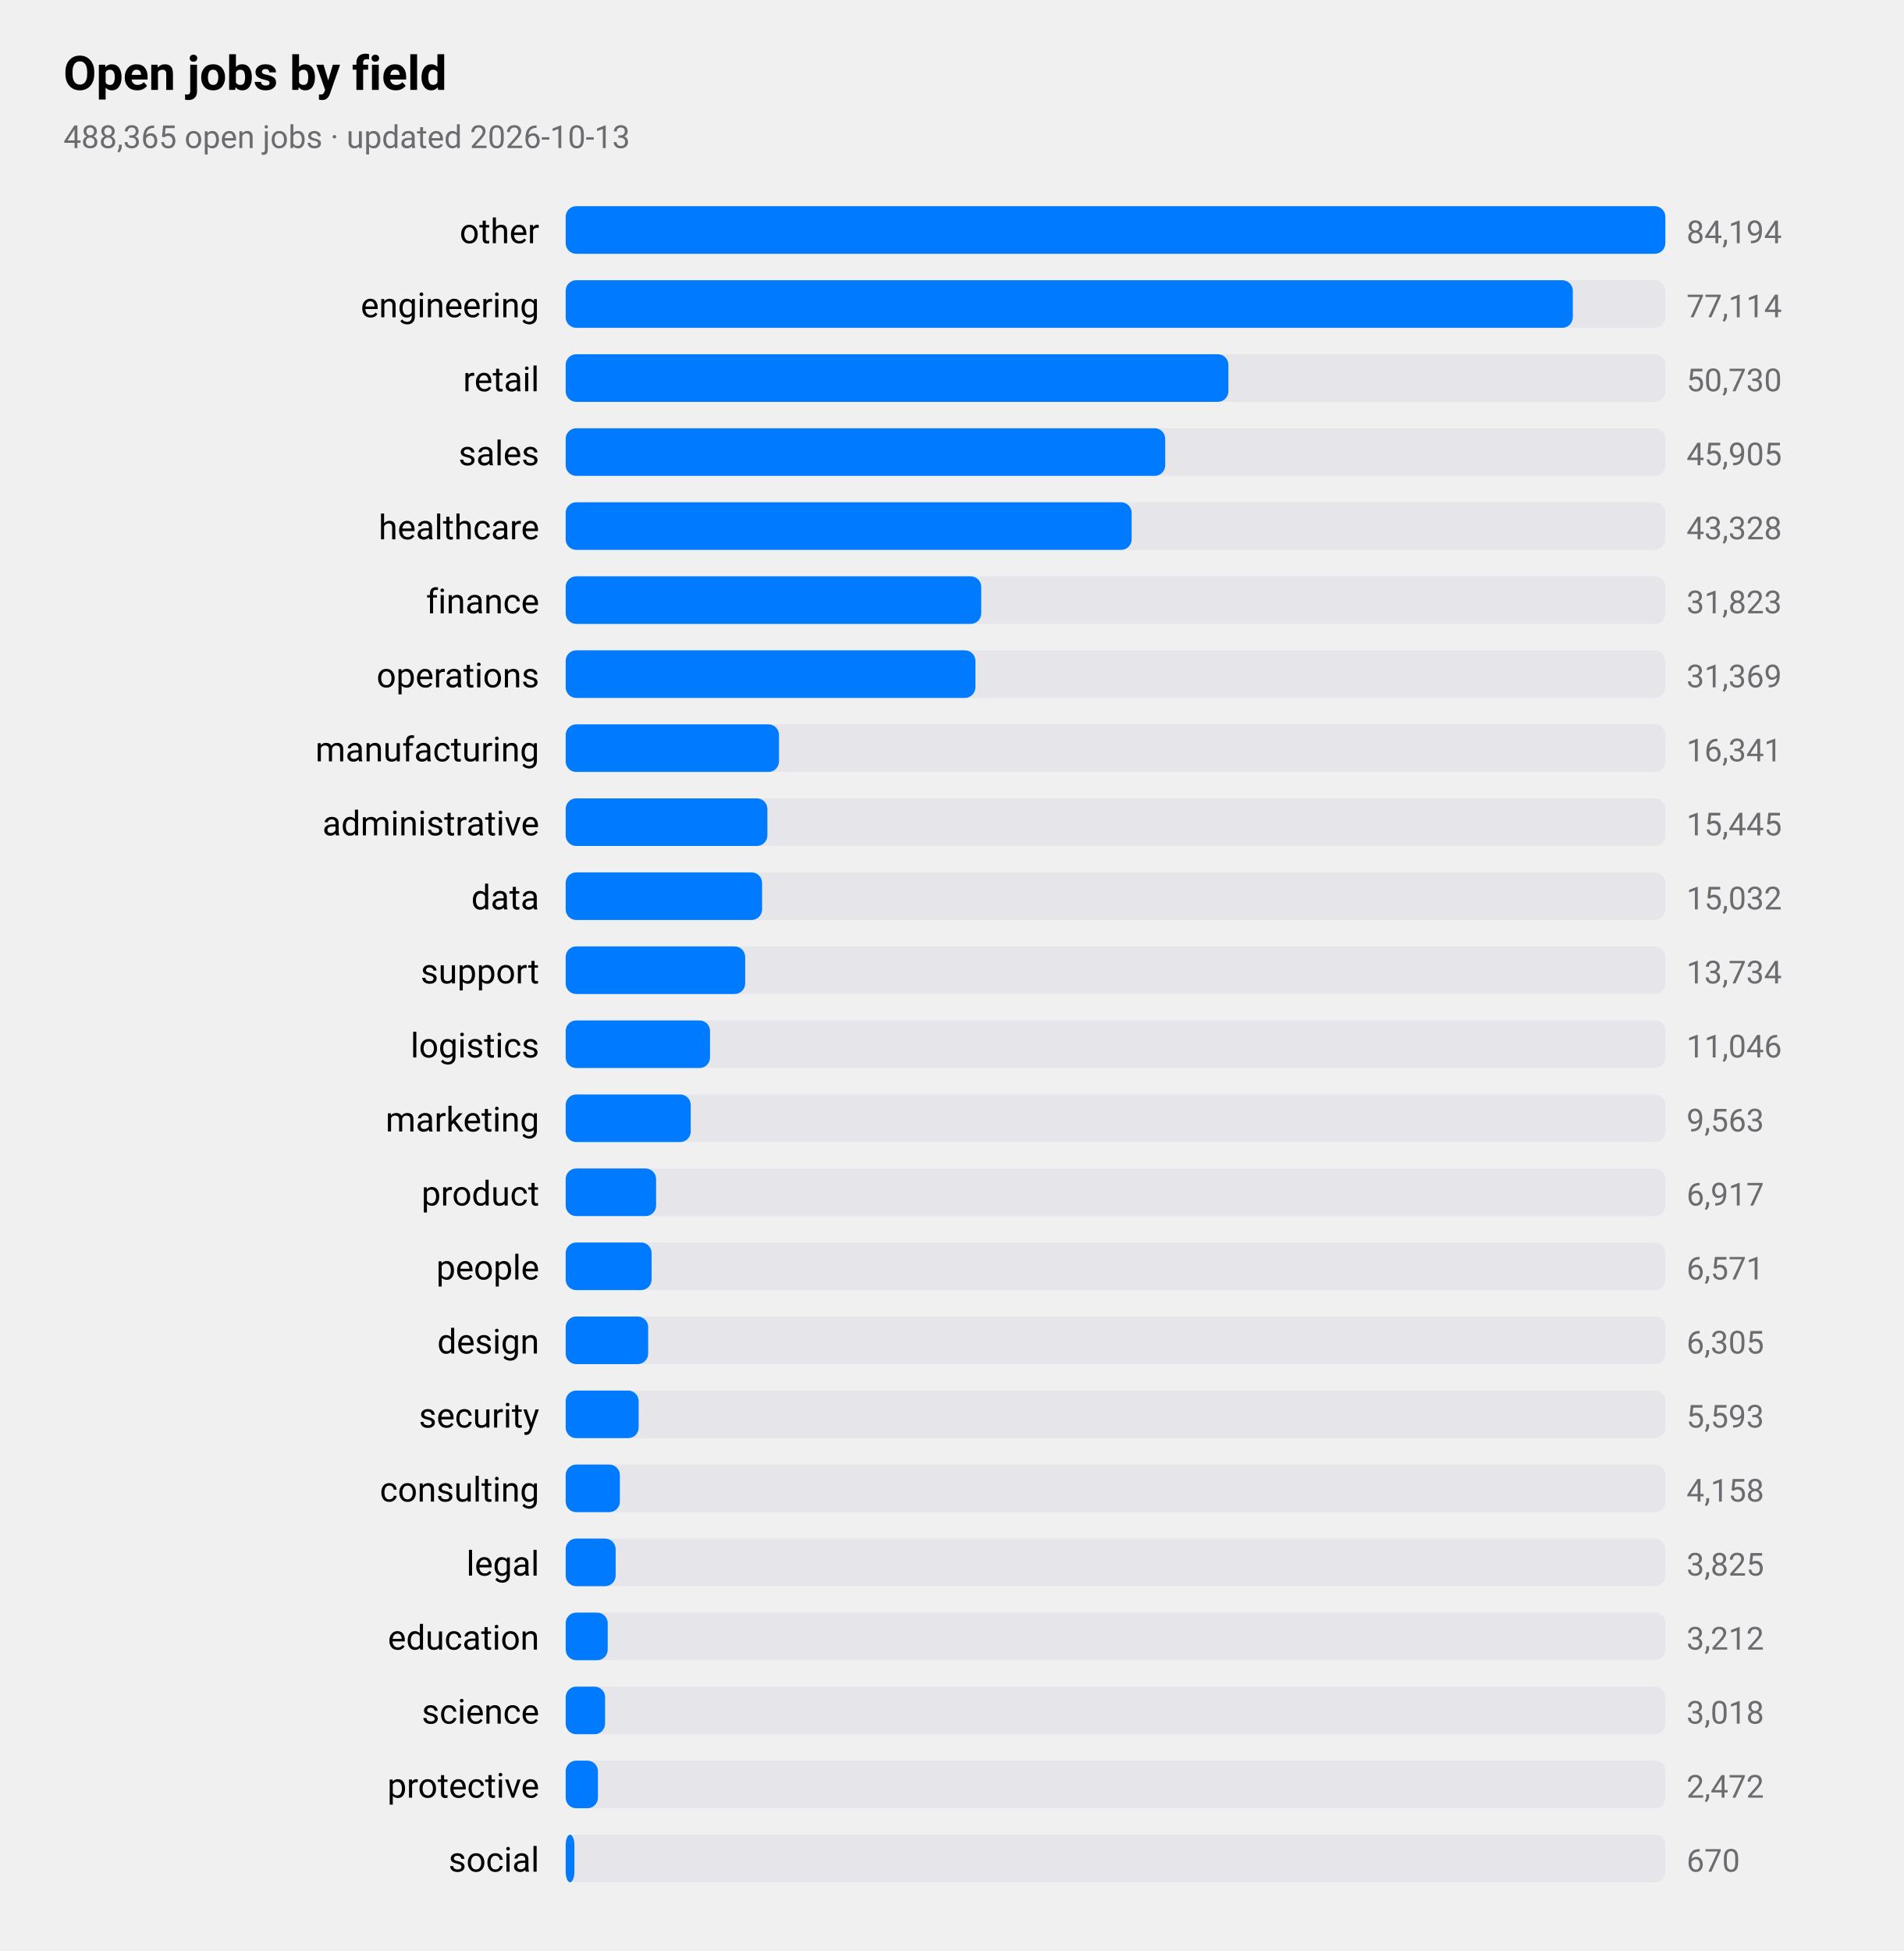
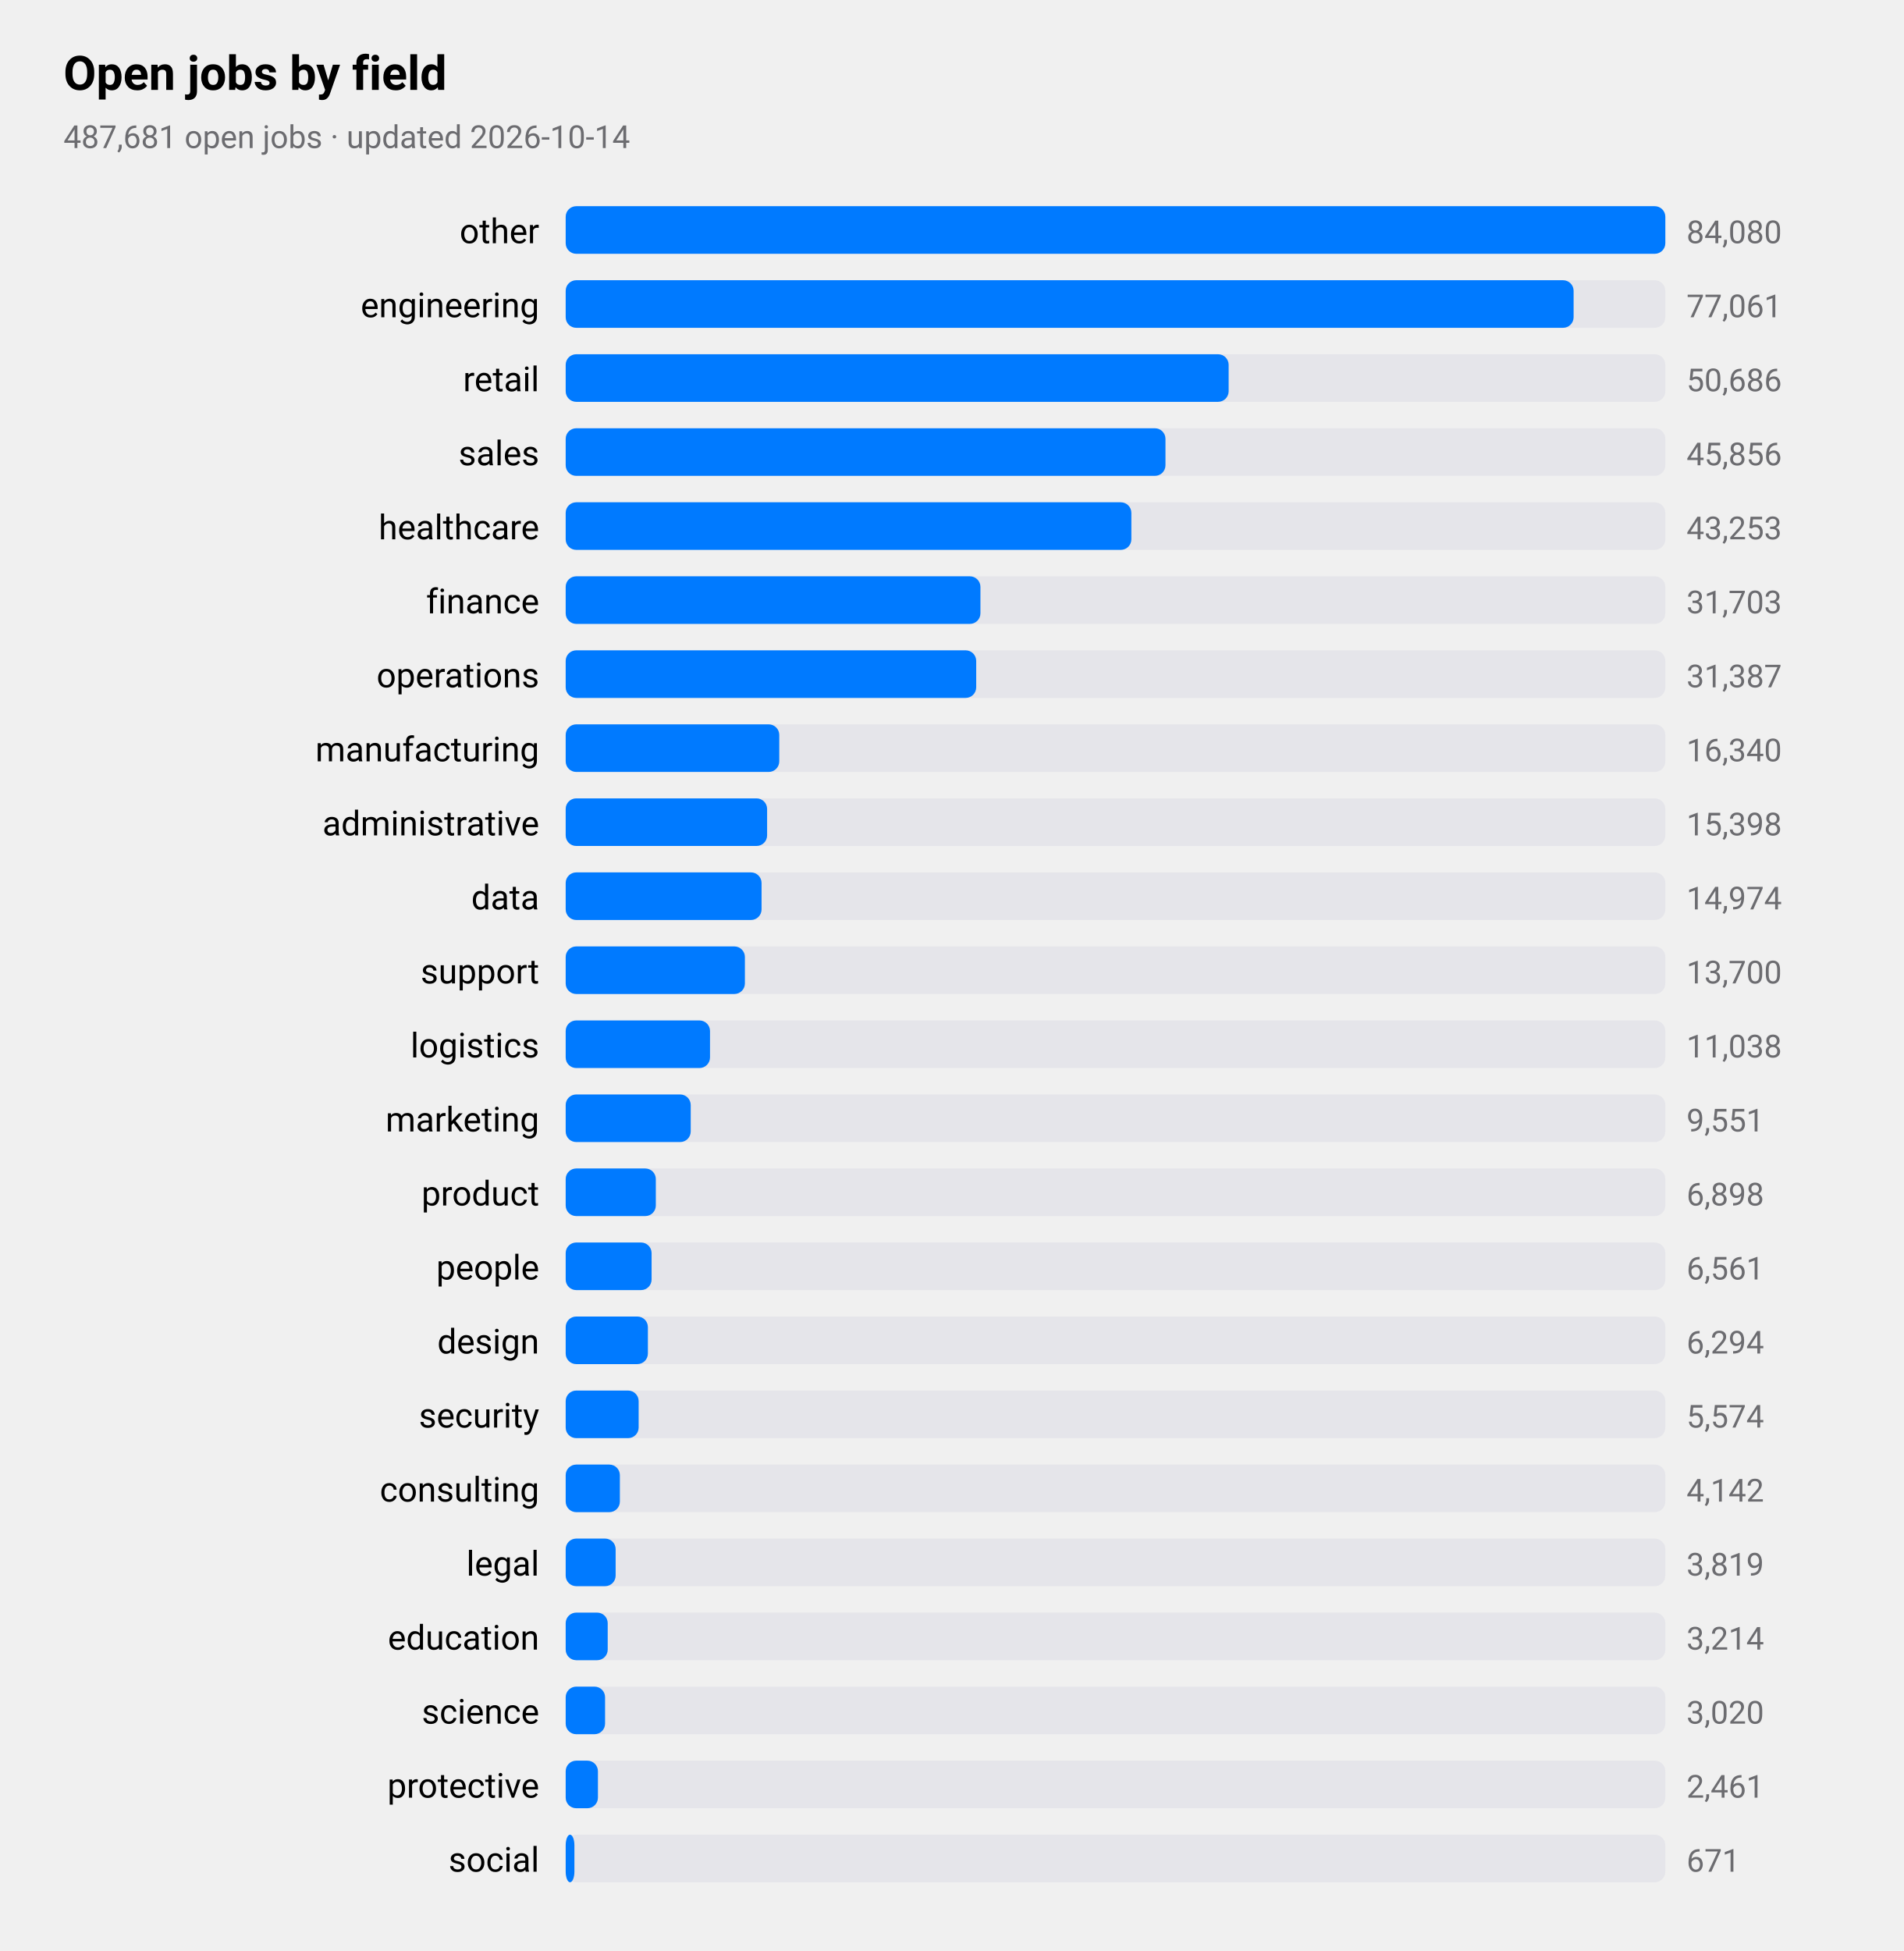
<svg xmlns="http://www.w3.org/2000/svg" viewBox="0 0 720 738" width="720" height="738" role="img" aria-label="Open jobs by field">
  <style>
text{font-family:-apple-system,BlinkMacSystemFont,"SF Pro Text","Helvetica Neue","Segoe UI",Roboto,sans-serif;fill:#000}
.sub,.val,.axis{fill:#6c6c70}.bar{fill:#007aff}.track{fill:#e5e5ea}.grid{stroke:#d1d1d6}
.l1{fill:none;stroke:#007aff;stroke-width:2.5}.d1{fill:#007aff}.l2{fill:none;stroke:#ff9500;stroke-width:2.5}.d2{fill:#ff9500}
.l3{fill:none;stroke:#34c759;stroke-width:2.5}.d3{fill:#34c759}.l4{fill:none;stroke:#af52de;stroke-width:2.5}.d4{fill:#af52de}
.l5{fill:none;stroke:#ff3b30;stroke-width:2.5}.d5{fill:#ff3b30}.l6{fill:none;stroke:#00b8d4;stroke-width:2.5}.d6{fill:#00b8d4}
@media(prefers-color-scheme:dark){text{fill:#fff}.sub,.val,.axis{fill:#98989d}.bar{fill:#0a84ff}.track{fill:#2c2c2e}.grid{stroke:#38383a}
.l1{stroke:#0a84ff}.d1{fill:#0a84ff}.l2{stroke:#ff9f0a}.d2{fill:#ff9f0a}
.l3{stroke:#30d158}.d3{fill:#30d158}.l4{stroke:#bf5af2}.d4{fill:#bf5af2}.l5{stroke:#ff453a}.d5{fill:#ff453a}.l6{stroke:#40cbe0}.d6{fill:#40cbe0}}
</style>
  <text x="24" y="34" font-size="18" font-weight="600">Open jobs by field</text>
-   <text class="sub" x="24" y="56" font-size="12">488,365 open jobs · updated 2026-10-13</text>
+   <text class="sub" x="24" y="56" font-size="12">487,681 open jobs · updated 2026-10-14</text>
  <text x="204" y="92" font-size="13" text-anchor="end">other</text>
  <rect class="track" x="214" y="78" width="416" height="18" rx="4" />
  <rect class="bar" x="214" y="78" width="416.0" height="18" rx="4" />
-   <text class="val" x="638" y="92" font-size="12">84,194</text>
+   <text class="val" x="638" y="92" font-size="12">84,080</text>
  <text x="204" y="120" font-size="13" text-anchor="end">engineering</text>
  <rect class="track" x="214" y="106" width="416" height="18" rx="4" />
-   <rect class="bar" x="214" y="106" width="381.0" height="18" rx="4" />
-   <text class="val" x="638" y="120" font-size="12">77,114</text>
+   <rect class="bar" x="214" y="106" width="381.3" height="18" rx="4" />
+   <text class="val" x="638" y="120" font-size="12">77,061</text>
  <text x="204" y="148" font-size="13" text-anchor="end">retail</text>
  <rect class="track" x="214" y="134" width="416" height="18" rx="4" />
-   <rect class="bar" x="214" y="134" width="250.7" height="18" rx="4" />
-   <text class="val" x="638" y="148" font-size="12">50,730</text>
+   <rect class="bar" x="214" y="134" width="250.8" height="18" rx="4" />
+   <text class="val" x="638" y="148" font-size="12">50,686</text>
  <text x="204" y="176" font-size="13" text-anchor="end">sales</text>
  <rect class="track" x="214" y="162" width="416" height="18" rx="4" />
-   <rect class="bar" x="214" y="162" width="226.8" height="18" rx="4" />
-   <text class="val" x="638" y="176" font-size="12">45,905</text>
+   <rect class="bar" x="214" y="162" width="226.9" height="18" rx="4" />
+   <text class="val" x="638" y="176" font-size="12">45,856</text>
  <text x="204" y="204" font-size="13" text-anchor="end">healthcare</text>
  <rect class="track" x="214" y="190" width="416" height="18" rx="4" />
-   <rect class="bar" x="214" y="190" width="214.1" height="18" rx="4" />
-   <text class="val" x="638" y="204" font-size="12">43,328</text>
+   <rect class="bar" x="214" y="190" width="214.0" height="18" rx="4" />
+   <text class="val" x="638" y="204" font-size="12">43,253</text>
  <text x="204" y="232" font-size="13" text-anchor="end">finance</text>
  <rect class="track" x="214" y="218" width="416" height="18" rx="4" />
-   <rect class="bar" x="214" y="218" width="157.2" height="18" rx="4" />
-   <text class="val" x="638" y="232" font-size="12">31,823</text>
+   <rect class="bar" x="214" y="218" width="156.9" height="18" rx="4" />
+   <text class="val" x="638" y="232" font-size="12">31,703</text>
  <text x="204" y="260" font-size="13" text-anchor="end">operations</text>
  <rect class="track" x="214" y="246" width="416" height="18" rx="4" />
-   <rect class="bar" x="214" y="246" width="155.0" height="18" rx="4" />
-   <text class="val" x="638" y="260" font-size="12">31,369</text>
+   <rect class="bar" x="214" y="246" width="155.3" height="18" rx="4" />
+   <text class="val" x="638" y="260" font-size="12">31,387</text>
  <text x="204" y="288" font-size="13" text-anchor="end">manufacturing</text>
  <rect class="track" x="214" y="274" width="416" height="18" rx="4" />
-   <rect class="bar" x="214" y="274" width="80.7" height="18" rx="4" />
-   <text class="val" x="638" y="288" font-size="12">16,341</text>
+   <rect class="bar" x="214" y="274" width="80.8" height="18" rx="4" />
+   <text class="val" x="638" y="288" font-size="12">16,340</text>
  <text x="204" y="316" font-size="13" text-anchor="end">administrative</text>
  <rect class="track" x="214" y="302" width="416" height="18" rx="4" />
-   <rect class="bar" x="214" y="302" width="76.3" height="18" rx="4" />
-   <text class="val" x="638" y="316" font-size="12">15,445</text>
+   <rect class="bar" x="214" y="302" width="76.2" height="18" rx="4" />
+   <text class="val" x="638" y="316" font-size="12">15,398</text>
  <text x="204" y="344" font-size="13" text-anchor="end">data</text>
  <rect class="track" x="214" y="330" width="416" height="18" rx="4" />
-   <rect class="bar" x="214" y="330" width="74.3" height="18" rx="4" />
-   <text class="val" x="638" y="344" font-size="12">15,032</text>
+   <rect class="bar" x="214" y="330" width="74.1" height="18" rx="4" />
+   <text class="val" x="638" y="344" font-size="12">14,974</text>
  <text x="204" y="372" font-size="13" text-anchor="end">support</text>
  <rect class="track" x="214" y="358" width="416" height="18" rx="4" />
-   <rect class="bar" x="214" y="358" width="67.9" height="18" rx="4" />
-   <text class="val" x="638" y="372" font-size="12">13,734</text>
+   <rect class="bar" x="214" y="358" width="67.8" height="18" rx="4" />
+   <text class="val" x="638" y="372" font-size="12">13,700</text>
  <text x="204" y="400" font-size="13" text-anchor="end">logistics</text>
  <rect class="track" x="214" y="386" width="416" height="18" rx="4" />
  <rect class="bar" x="214" y="386" width="54.6" height="18" rx="4" />
-   <text class="val" x="638" y="400" font-size="12">11,046</text>
+   <text class="val" x="638" y="400" font-size="12">11,038</text>
  <text x="204" y="428" font-size="13" text-anchor="end">marketing</text>
  <rect class="track" x="214" y="414" width="416" height="18" rx="4" />
  <rect class="bar" x="214" y="414" width="47.3" height="18" rx="4" />
-   <text class="val" x="638" y="428" font-size="12">9,563</text>
+   <text class="val" x="638" y="428" font-size="12">9,551</text>
  <text x="204" y="456" font-size="13" text-anchor="end">product</text>
  <rect class="track" x="214" y="442" width="416" height="18" rx="4" />
-   <rect class="bar" x="214" y="442" width="34.2" height="18" rx="4" />
-   <text class="val" x="638" y="456" font-size="12">6,917</text>
+   <rect class="bar" x="214" y="442" width="34.1" height="18" rx="4" />
+   <text class="val" x="638" y="456" font-size="12">6,898</text>
  <text x="204" y="484" font-size="13" text-anchor="end">people</text>
  <rect class="track" x="214" y="470" width="416" height="18" rx="4" />
  <rect class="bar" x="214" y="470" width="32.5" height="18" rx="4" />
-   <text class="val" x="638" y="484" font-size="12">6,571</text>
+   <text class="val" x="638" y="484" font-size="12">6,561</text>
  <text x="204" y="512" font-size="13" text-anchor="end">design</text>
  <rect class="track" x="214" y="498" width="416" height="18" rx="4" />
-   <rect class="bar" x="214" y="498" width="31.2" height="18" rx="4" />
-   <text class="val" x="638" y="512" font-size="12">6,305</text>
+   <rect class="bar" x="214" y="498" width="31.1" height="18" rx="4" />
+   <text class="val" x="638" y="512" font-size="12">6,294</text>
  <text x="204" y="540" font-size="13" text-anchor="end">security</text>
  <rect class="track" x="214" y="526" width="416" height="18" rx="4" />
  <rect class="bar" x="214" y="526" width="27.6" height="18" rx="4" />
-   <text class="val" x="638" y="540" font-size="12">5,593</text>
+   <text class="val" x="638" y="540" font-size="12">5,574</text>
  <text x="204" y="568" font-size="13" text-anchor="end">consulting</text>
  <rect class="track" x="214" y="554" width="416" height="18" rx="4" />
  <rect class="bar" x="214" y="554" width="20.5" height="18" rx="4" />
-   <text class="val" x="638" y="568" font-size="12">4,158</text>
+   <text class="val" x="638" y="568" font-size="12">4,142</text>
  <text x="204" y="596" font-size="13" text-anchor="end">legal</text>
  <rect class="track" x="214" y="582" width="416" height="18" rx="4" />
  <rect class="bar" x="214" y="582" width="18.9" height="18" rx="4" />
-   <text class="val" x="638" y="596" font-size="12">3,825</text>
+   <text class="val" x="638" y="596" font-size="12">3,819</text>
  <text x="204" y="624" font-size="13" text-anchor="end">education</text>
  <rect class="track" x="214" y="610" width="416" height="18" rx="4" />
  <rect class="bar" x="214" y="610" width="15.9" height="18" rx="4" />
-   <text class="val" x="638" y="624" font-size="12">3,212</text>
+   <text class="val" x="638" y="624" font-size="12">3,214</text>
  <text x="204" y="652" font-size="13" text-anchor="end">science</text>
  <rect class="track" x="214" y="638" width="416" height="18" rx="4" />
  <rect class="bar" x="214" y="638" width="14.9" height="18" rx="4" />
-   <text class="val" x="638" y="652" font-size="12">3,018</text>
+   <text class="val" x="638" y="652" font-size="12">3,020</text>
  <text x="204" y="680" font-size="13" text-anchor="end">protective</text>
  <rect class="track" x="214" y="666" width="416" height="18" rx="4" />
  <rect class="bar" x="214" y="666" width="12.2" height="18" rx="4" />
-   <text class="val" x="638" y="680" font-size="12">2,472</text>
+   <text class="val" x="638" y="680" font-size="12">2,461</text>
  <text x="204" y="708" font-size="13" text-anchor="end">social</text>
  <rect class="track" x="214" y="694" width="416" height="18" rx="4" />
  <rect class="bar" x="214" y="694" width="3.3" height="18" rx="4" />
-   <text class="val" x="638" y="708" font-size="12">670</text>
+   <text class="val" x="638" y="708" font-size="12">671</text>
</svg>
